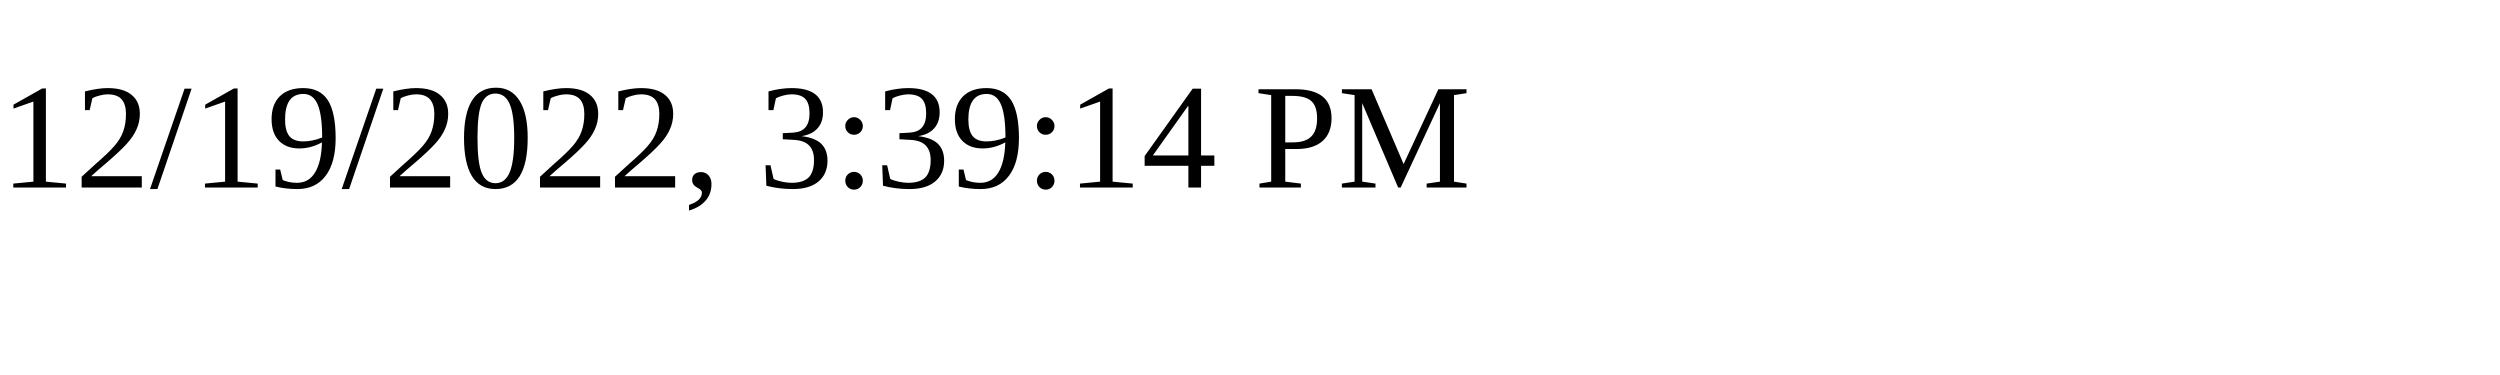
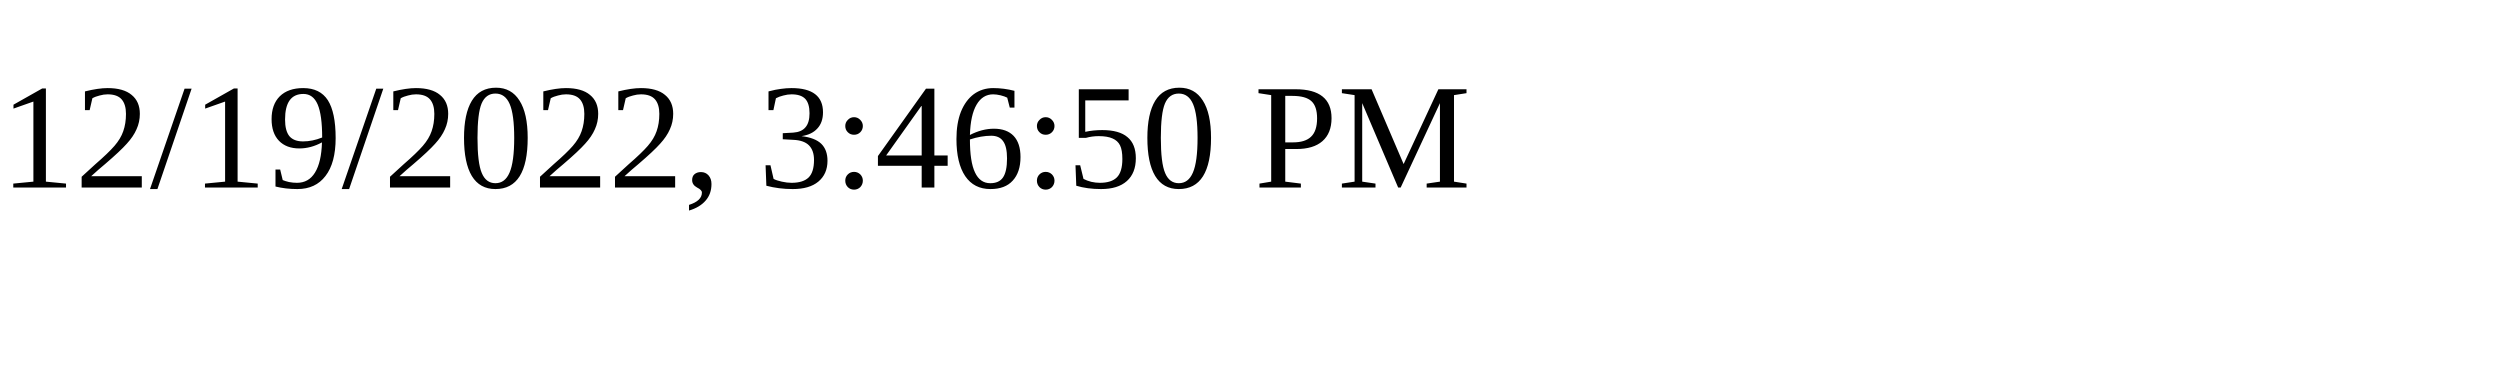
<svg xmlns="http://www.w3.org/2000/svg" height="30" width="200">
-   <text x="0" y="15">12/19/2022, 3:39:14 PM</text>
+   <text x="0" y="15">12/19/2022, 3:46:50 PM</text>
</svg>
